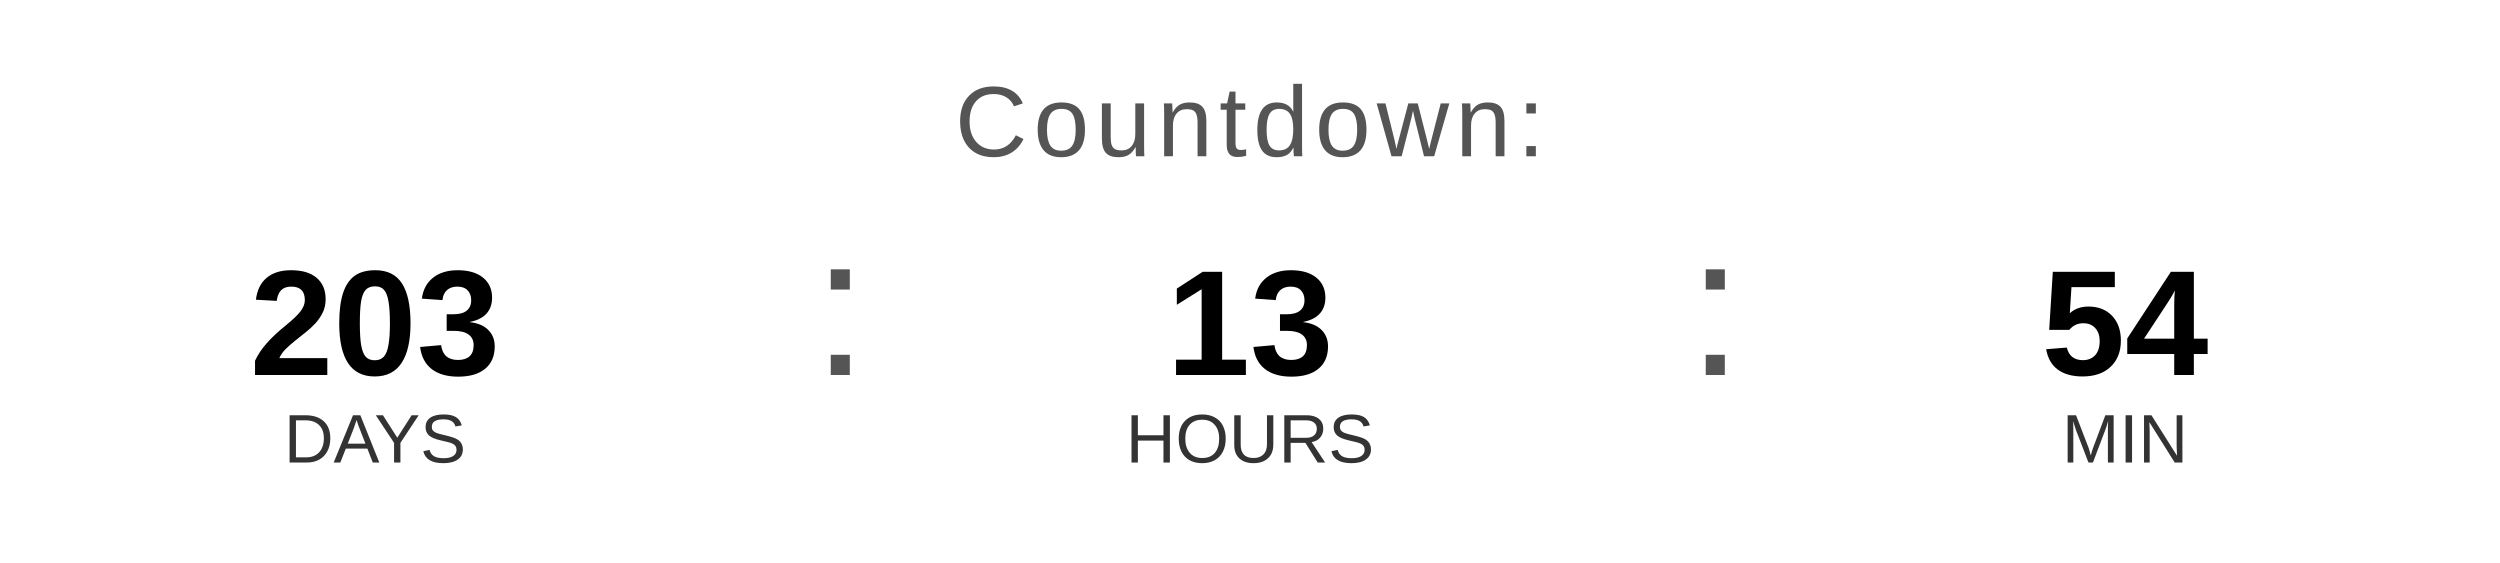
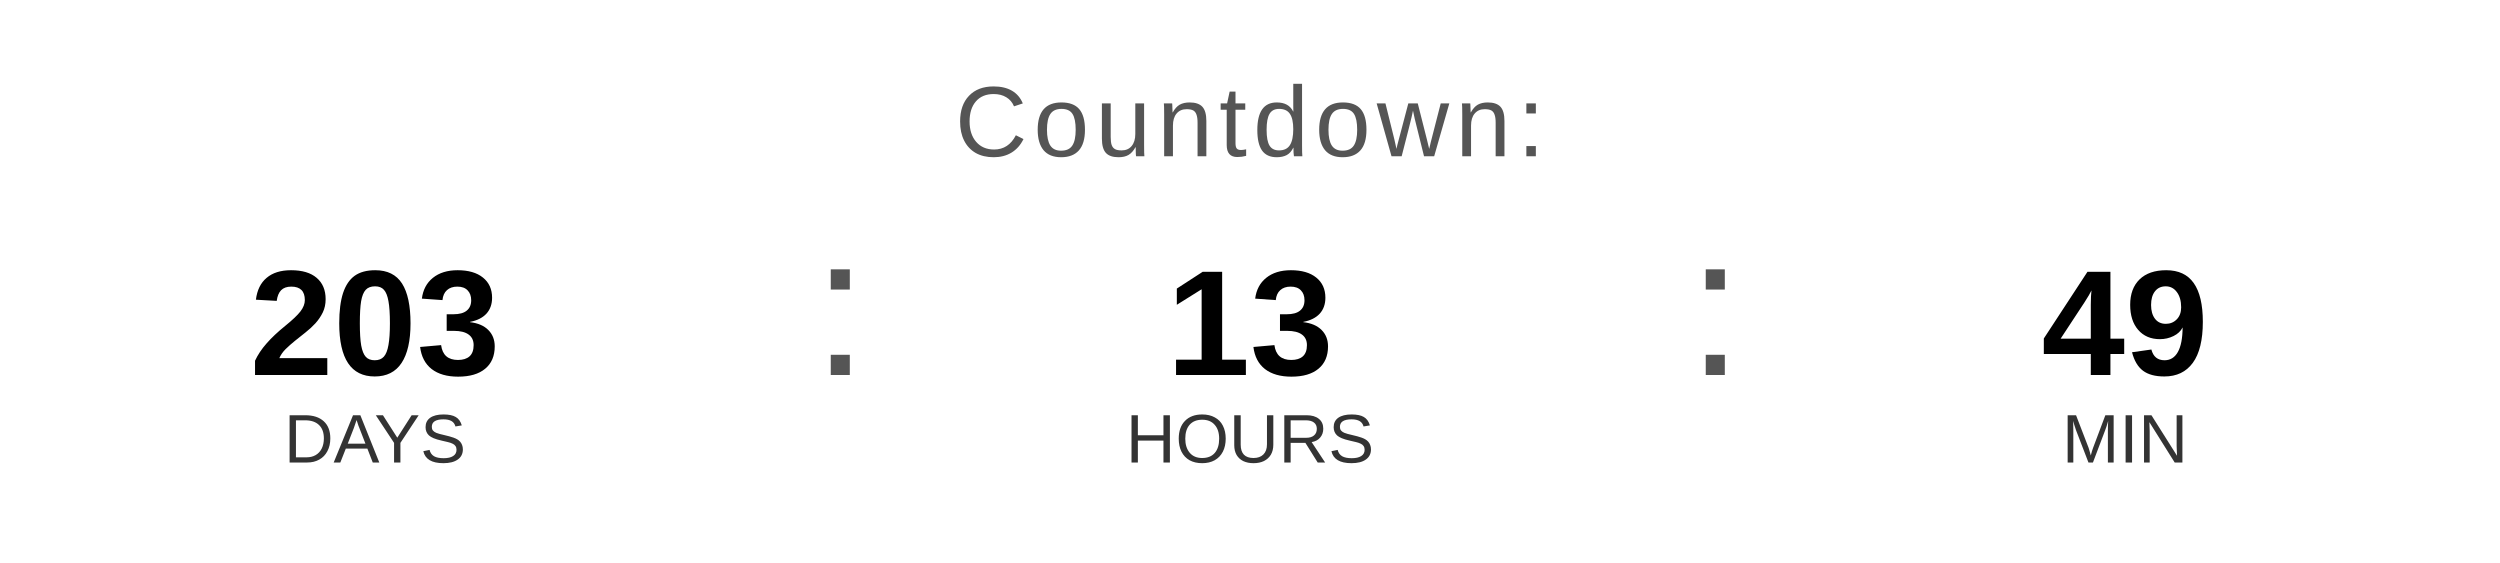
<svg xmlns="http://www.w3.org/2000/svg" width="400" height="90" viewBox="0 0 400 90">
  <text x="200" y="25" font-family="Arial, Helvetica, sans-serif" font-size="16" fill="#555555" text-anchor="middle" letter-spacing="1">
    Countdown:
  </text>
  <text x="60" y="60" font-family="Arial, Helvetica, sans-serif" font-size="24" font-weight="bold" fill="#000000" text-anchor="middle">203</text>
  <text x="60" y="74" font-family="Arial, Helvetica, sans-serif" font-size="11" fill="#333333" text-anchor="middle">DAYS</text>
  <text x="130" y="60" font-family="Arial, sans-serif" font-size="32" fill="#555555">:</text>
  <text x="200" y="60" font-family="Arial, Helvetica, sans-serif" font-size="24" font-weight="bold" fill="#000000" text-anchor="middle">13</text>
  <text x="200" y="74" font-family="Arial, Helvetica, sans-serif" font-size="11" fill="#333333" text-anchor="middle">HOURS</text>
  <text x="270" y="60" font-family="Arial, sans-serif" font-size="32" fill="#555555">:</text>
-   <text x="340" y="60" font-family="Arial, Helvetica, sans-serif" font-size="24" font-weight="bold" fill="#000000" text-anchor="middle">54</text>
+   <text x="340" y="60" font-family="Arial, Helvetica, sans-serif" font-size="24" font-weight="bold" fill="#000000" text-anchor="middle">49</text>
  <text x="340" y="74" font-family="Arial, Helvetica, sans-serif" font-size="11" fill="#333333" text-anchor="middle">MIN</text>
</svg>
